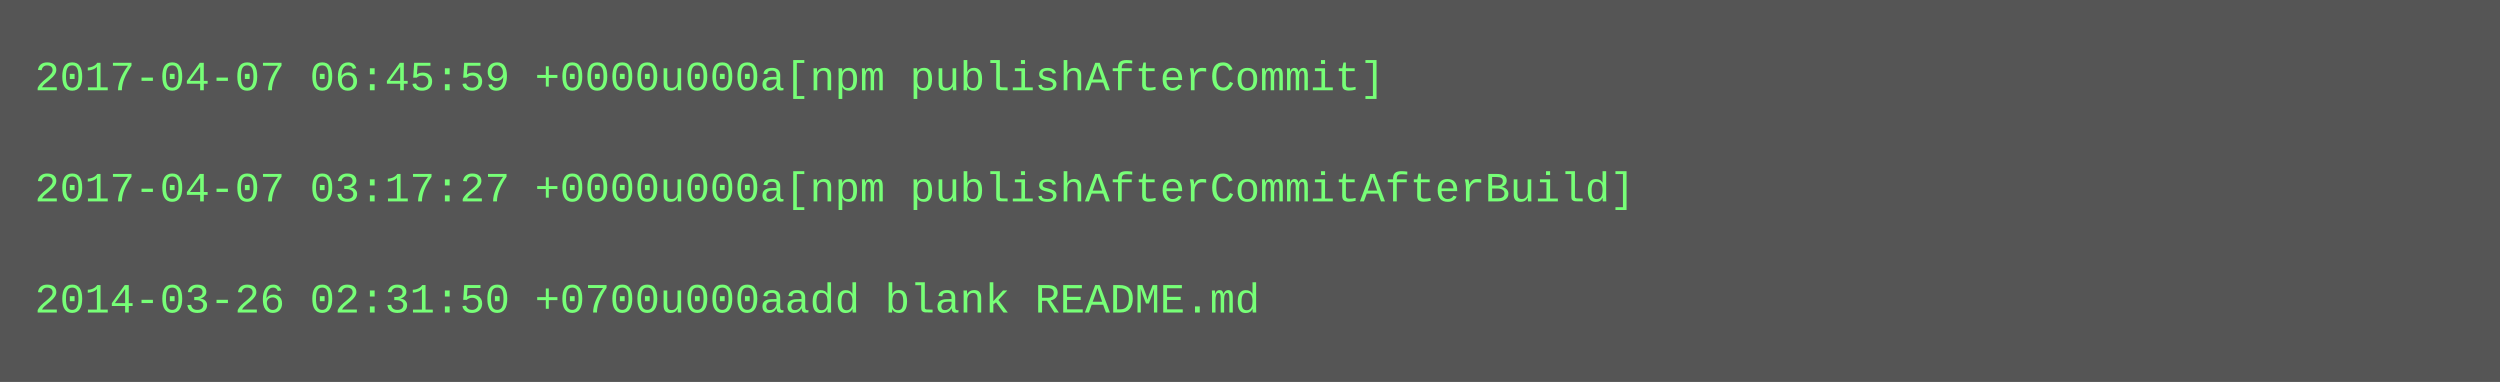
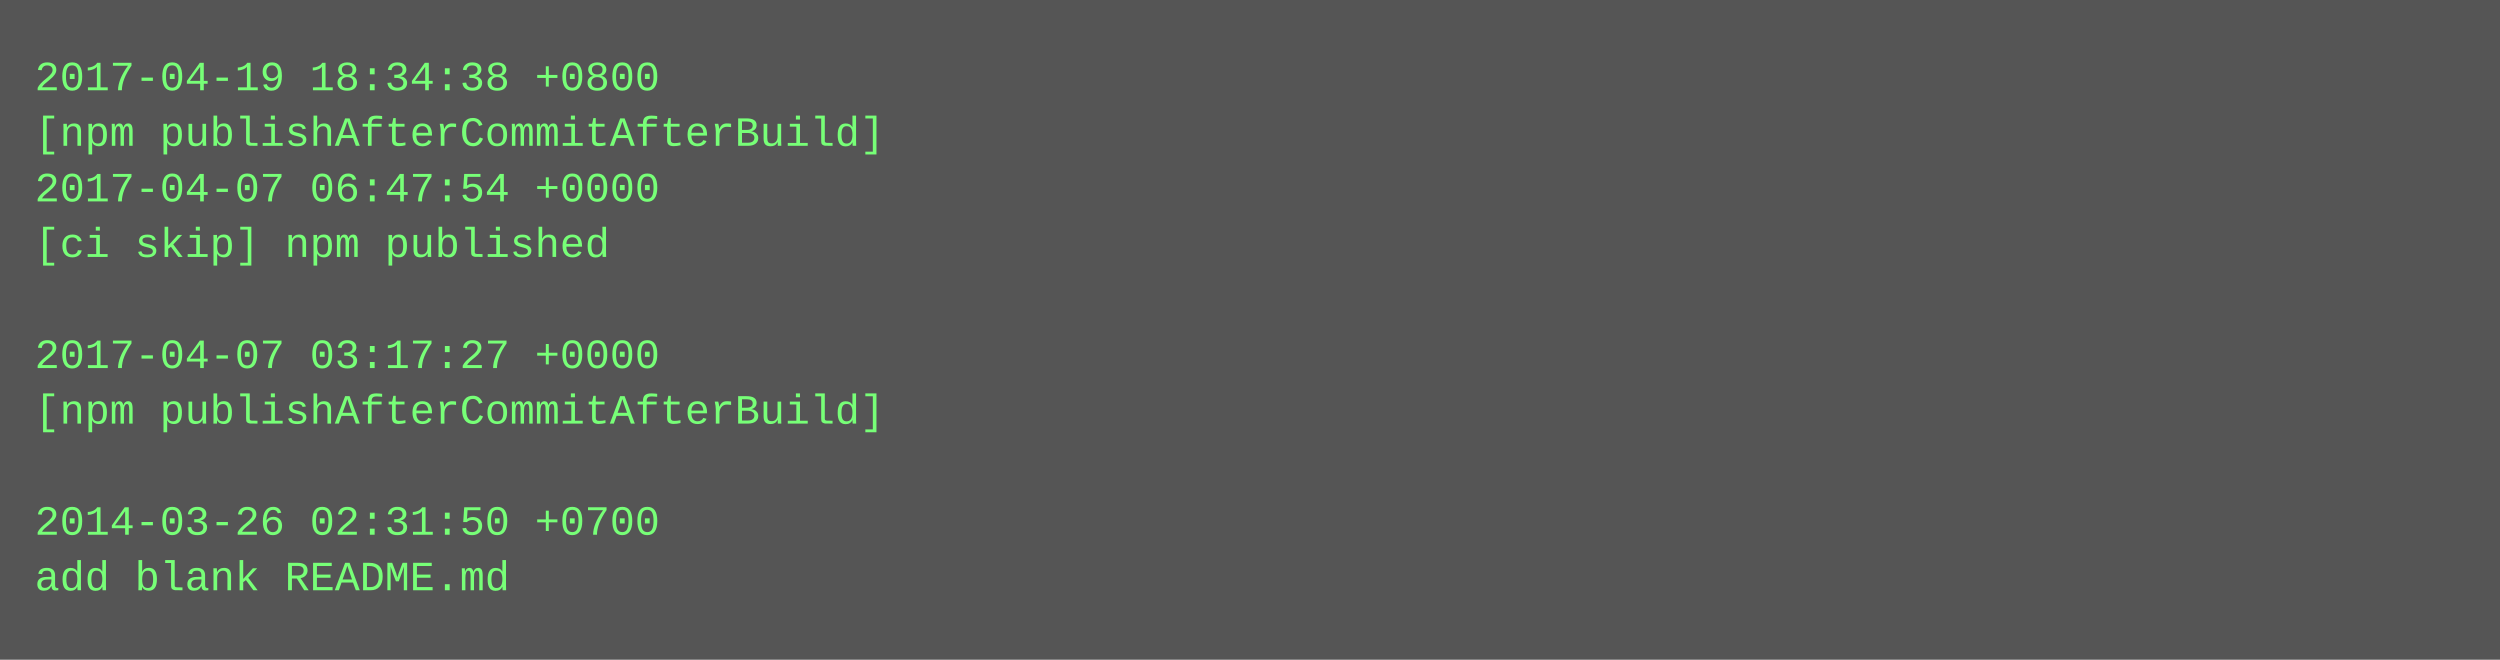
- <svg xmlns="http://www.w3.org/2000/svg" height="110" width="720">
-   <rect height="110" fill="#555" width="720" />
+ <svg xmlns="http://www.w3.org/2000/svg" height="190" width="720">
+   <rect height="190" fill="#555" width="720" />
  <text fill="#7f7" font-family="Courier New" font-size="12" xml:space="preserve">
-     <tspan x="10" y="26">2017-04-07 06:45:59 +0000u000a[npm publishAfterCommit]</tspan>
-     <tspan x="10" y="42" />
-     <tspan x="10" y="58">2017-04-07 03:17:27 +0000u000a[npm publishAfterCommitAfterBuild]</tspan>
-     <tspan x="10" y="74" />
-     <tspan x="10" y="90">2014-03-26 02:31:50 +0700u000aadd blank README.md</tspan>
+     <tspan x="10" y="26">2017-04-19 18:34:38 +0800</tspan>
+     <tspan x="10" y="42">[npm publishAfterCommitAfterBuild]</tspan>
+     <tspan x="10" y="58">2017-04-07 06:47:54 +0000</tspan>
+     <tspan x="10" y="74">[ci skip] npm published</tspan>
+     <tspan x="10" y="90" />
+     <tspan x="10" y="106">2017-04-07 03:17:27 +0000</tspan>
+     <tspan x="10" y="122">[npm publishAfterCommitAfterBuild]</tspan>
+     <tspan x="10" y="138" />
+     <tspan x="10" y="154">2014-03-26 02:31:50 +0700</tspan>
+     <tspan x="10" y="170">add blank README.md</tspan>
  </text>
</svg>
